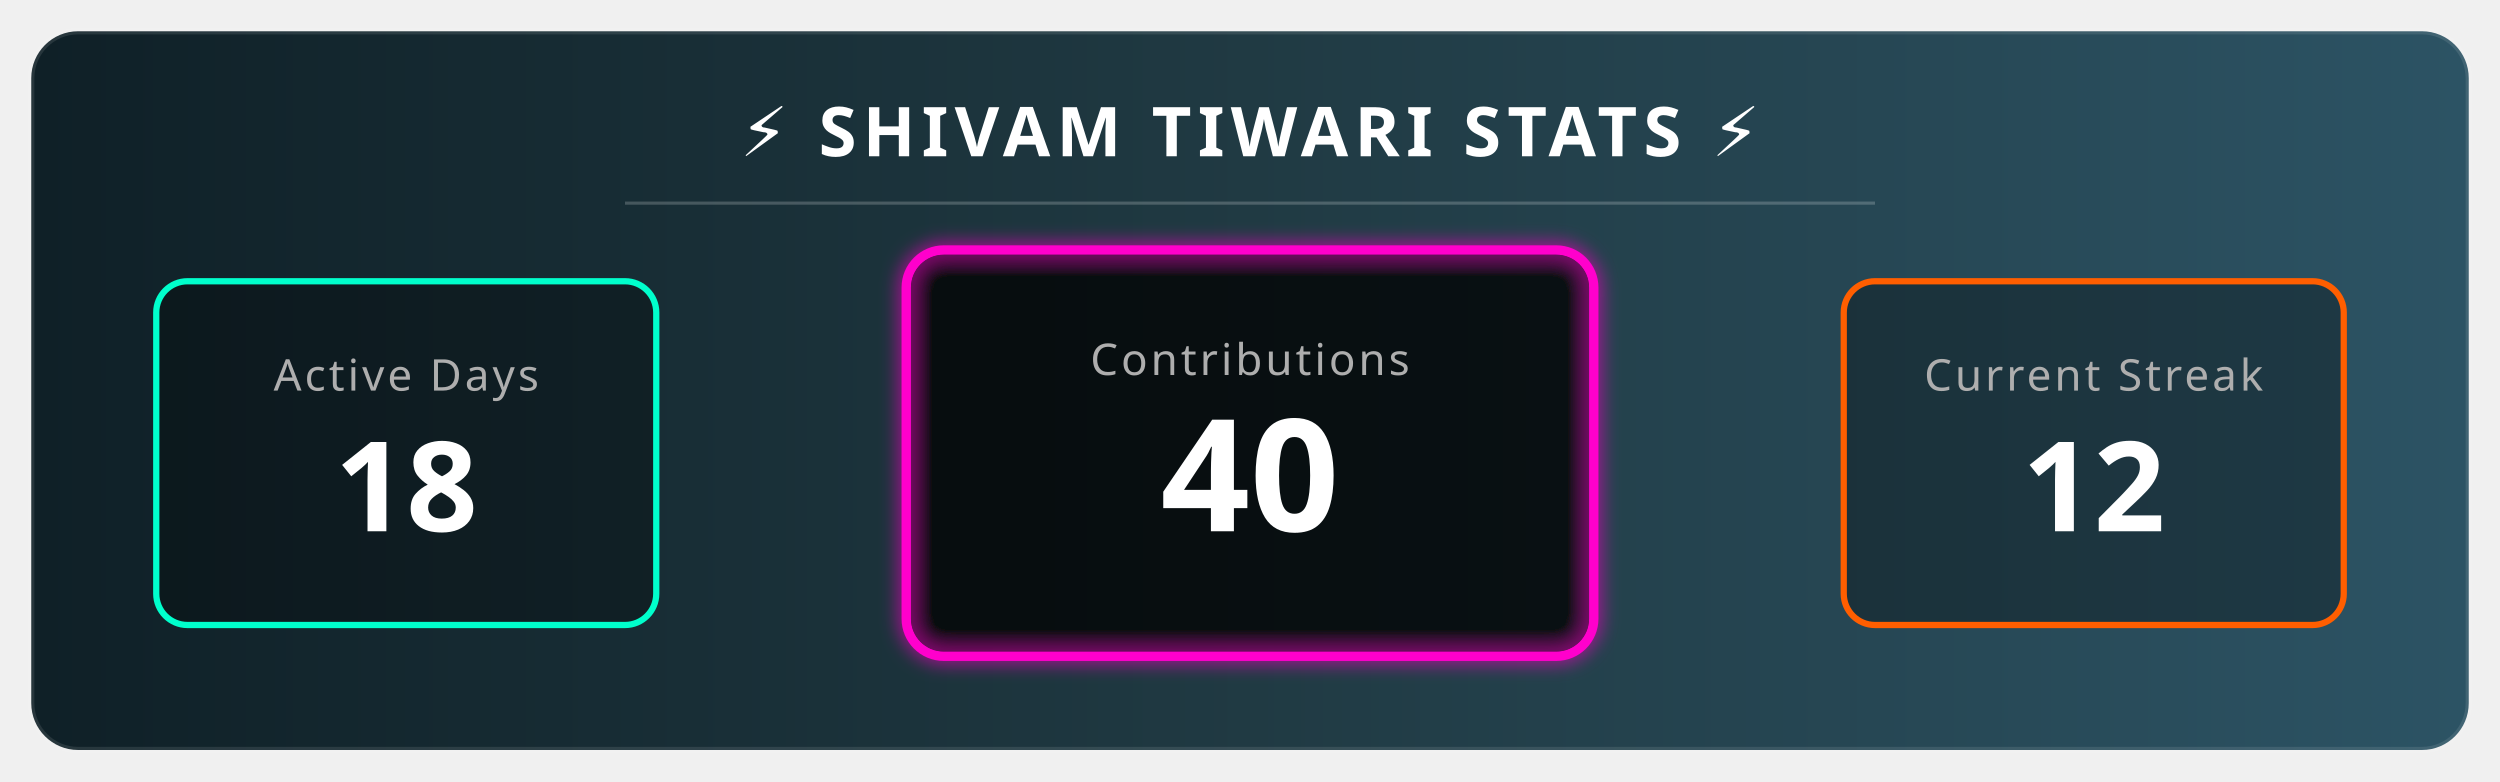
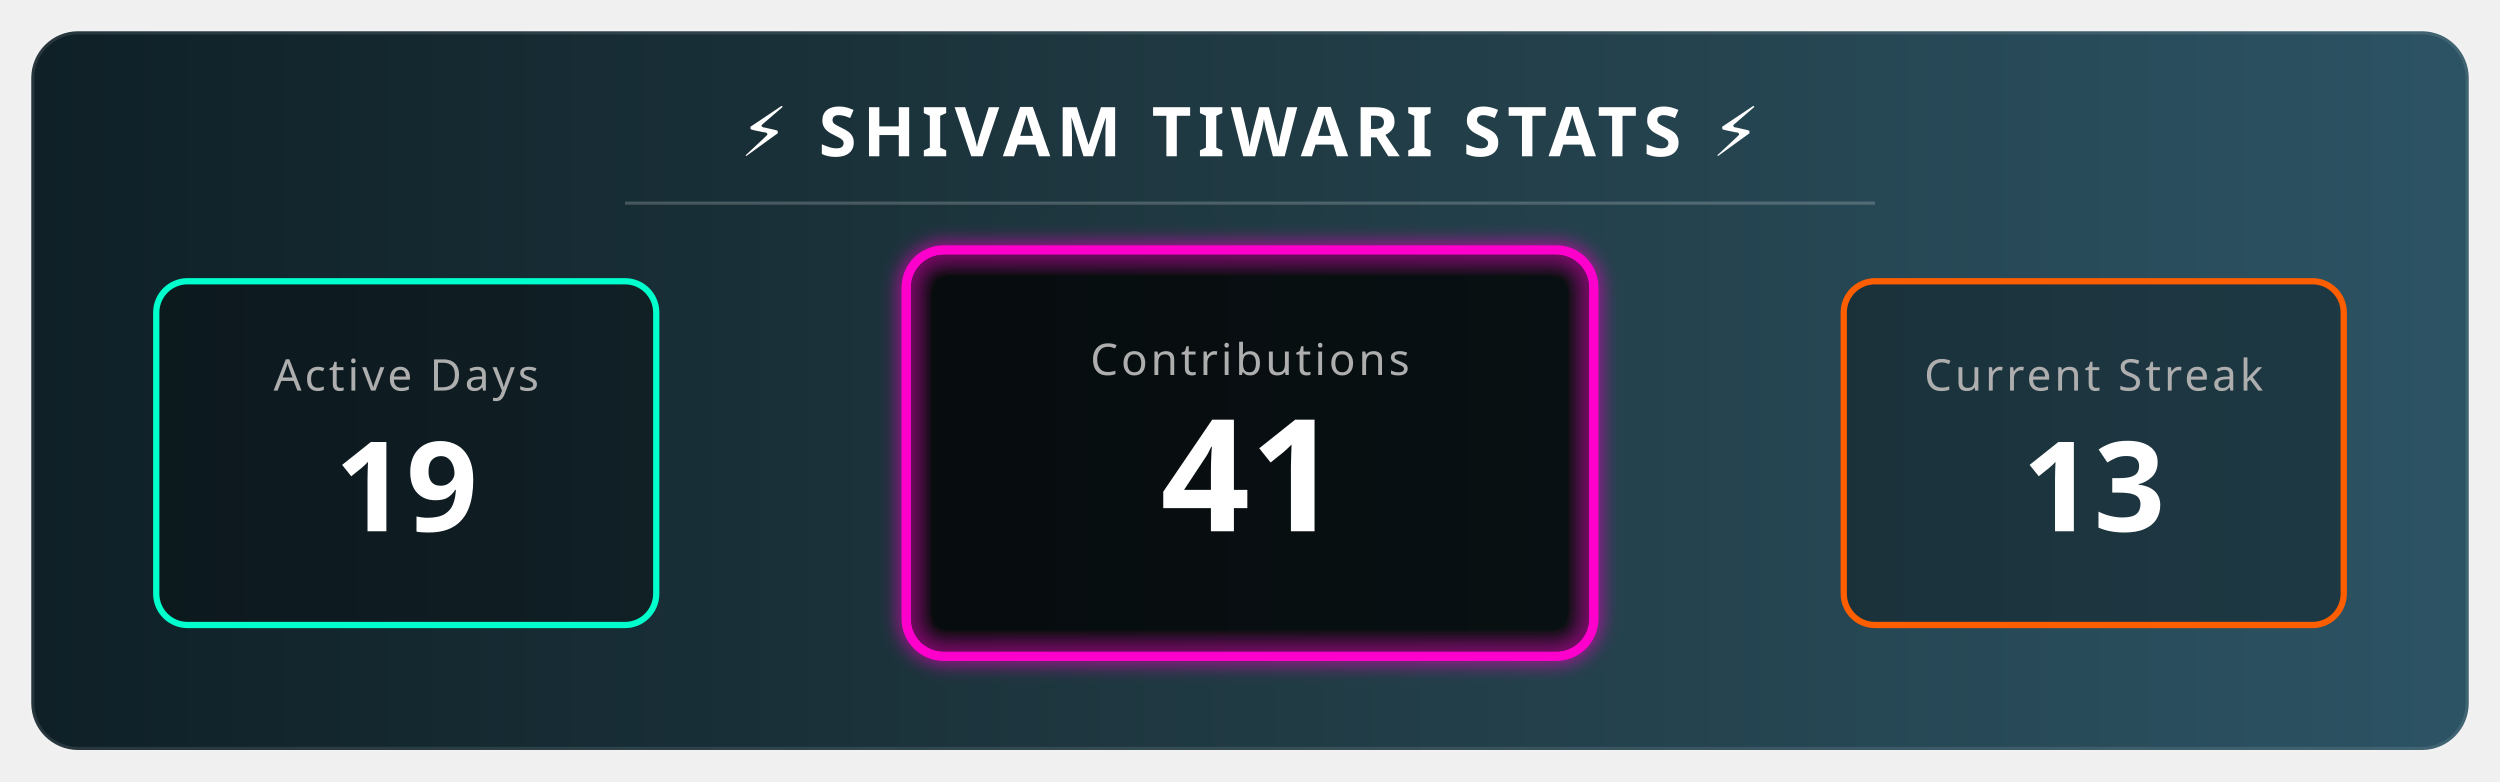
<svg xmlns="http://www.w3.org/2000/svg" width="800" height="250" viewBox="0 0 800 250">
  <defs>
    <linearGradient id="bgGradient" x1="0%" y1="0%" x2="100%" y2="0%">
      <stop offset="0%" style="stop-color:#0f2027;stop-opacity:1" />
      <stop offset="50%" style="stop-color:#203a43;stop-opacity:1" />
      <stop offset="100%" style="stop-color:#2c5364;stop-opacity:1" />
    </linearGradient>
    <filter id="glow" x="-20%" y="-20%" width="140%" height="140%">
      <feGaussianBlur stdDeviation="3" result="blur" />
      <feComposite in="SourceGraphic" in2="blur" operator="over" />
    </filter>
    <style>
        .title { font-family: sans-serif; font-weight: bold; font-size: 22px; fill: white; letter-spacing: 2px; text-transform: uppercase; }
        .stat-label { font-family: sans-serif; font-size: 14px; fill: #aeaeae; text-transform: uppercase; letter-spacing: 1px; }
        .stat-number { font-family: sans-serif; font-weight: 800; font-size: 40px; fill: white; }
        
        /* Animation Classes */
        .fade-in { animation: fadeIn 2s ease-in-out; }
        .pulse { animation: pulse 3s infinite alternate; }
        
        @keyframes fadeIn { from { opacity: 0; } to { opacity: 1; } }
        @keyframes pulse { 0% { transform: scale(1); transform-origin: center; } 100% { transform: scale(1.05); transform-origin: center; } }
      </style>
  </defs>
  <rect x="10" y="10" width="780" height="230" rx="15" fill="url(#bgGradient)" stroke="rgba(255,255,255,0.1)" stroke-width="2" />
  <text x="400" y="50" text-anchor="middle" class="title">⚡ SHIVAM TIWARI STATS ⚡</text>
  <line x1="200" y1="65" x2="600" y2="65" stroke="rgba(255,255,255,0.2)" stroke-width="1" />
  <g transform="translate(50, 90)">
    <rect x="0" y="0" width="160" height="110" rx="10" fill="rgba(0,0,0,0.3)" stroke="#00ffcc" stroke-width="2" />
    <text x="80" y="35" text-anchor="middle" class="stat-label" fill="#00ffcc">Active Days</text>
-     <text x="80" y="80" text-anchor="middle" class="stat-number fade-in">18</text>
+     <text x="80" y="80" text-anchor="middle" class="stat-number fade-in">19</text>
  </g>
  <g transform="translate(290, 80)">
    <rect class="pulse" x="0" y="0" width="220" height="130" rx="12" fill="rgba(0,0,0,0.5)" stroke="#ff00cc" stroke-width="3" filter="url(#glow)" />
    <text x="110" y="40" text-anchor="middle" class="stat-label" fill="#ff00cc">Contributions</text>
-     <text x="110" y="90" text-anchor="middle" class="stat-number fade-in" style="font-size: 50px;">40</text>
+     <text x="110" y="90" text-anchor="middle" class="stat-number fade-in" style="font-size: 50px;">41</text>
  </g>
  <g transform="translate(590, 90)">
    <rect x="0" y="0" width="160" height="110" rx="10" fill="rgba(0,0,0,0.3)" stroke="#ff5e00" stroke-width="2" />
    <text x="80" y="35" text-anchor="middle" class="stat-label" fill="#ff5e00">Current Streak</text>
-     <text x="80" y="80" text-anchor="middle" class="stat-number fade-in">12 </text>
+     <text x="80" y="80" text-anchor="middle" class="stat-number fade-in">13 </text>
  </g>
</svg>
